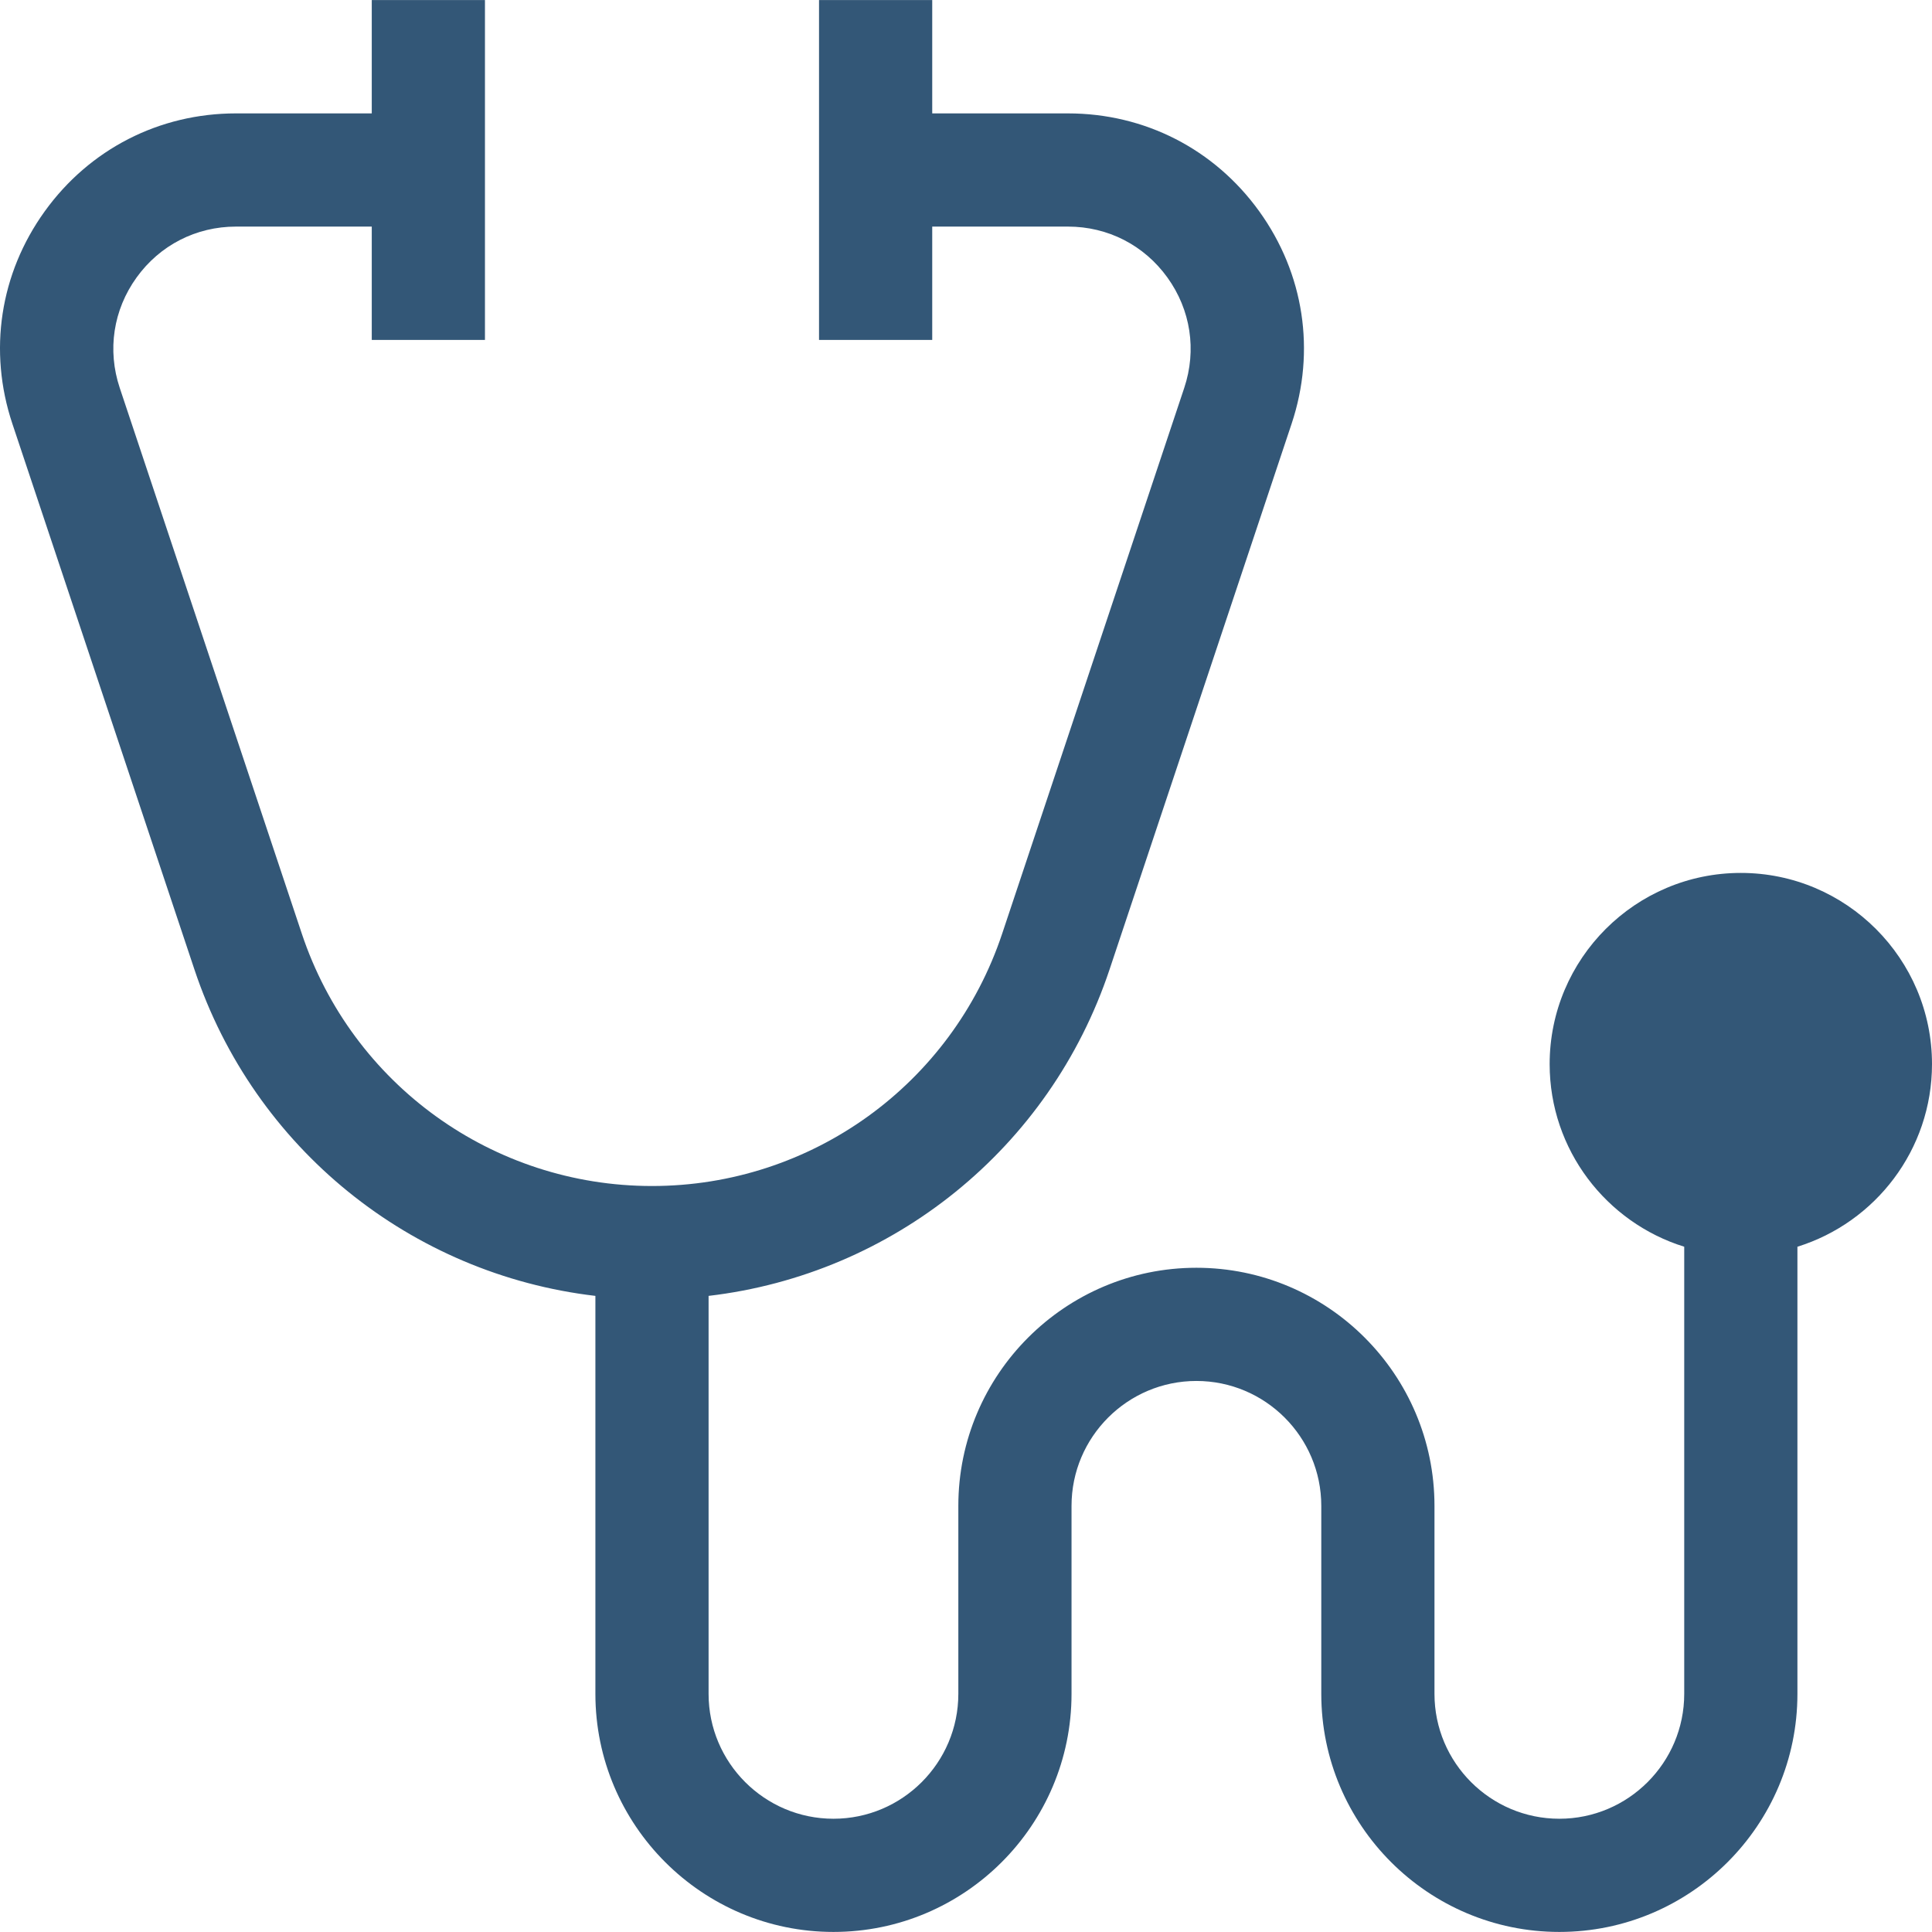
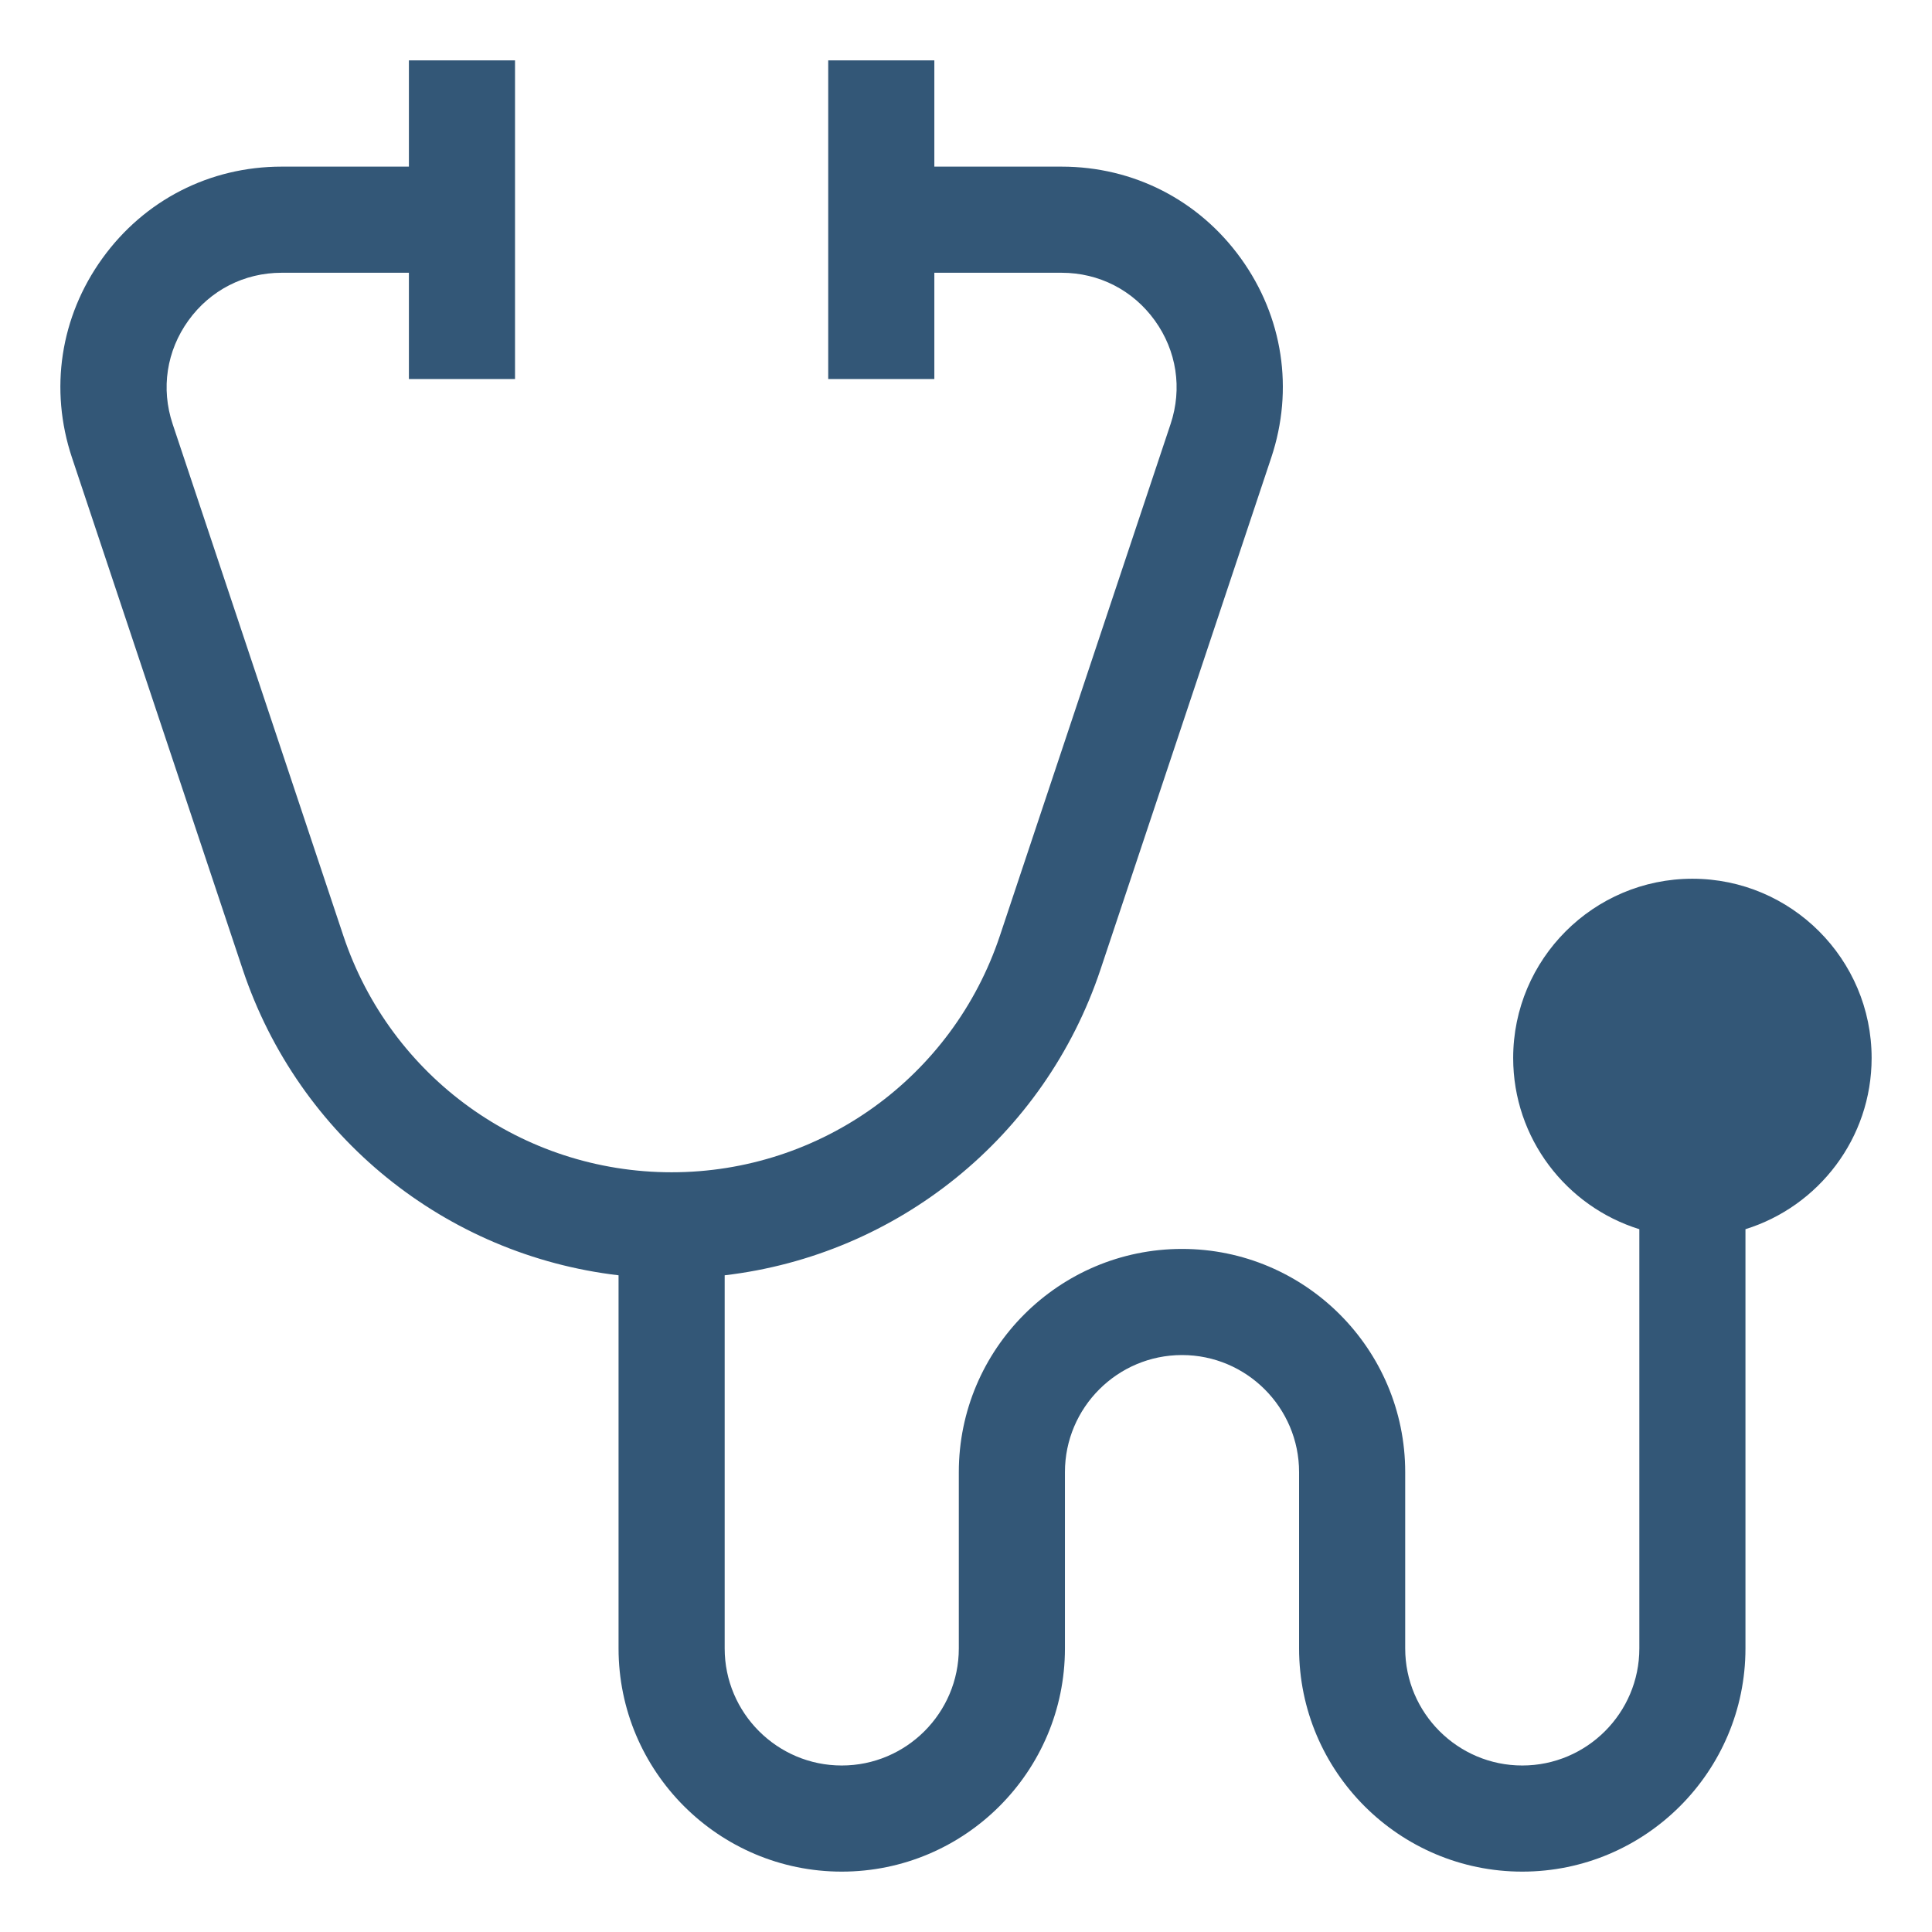
<svg xmlns="http://www.w3.org/2000/svg" version="1.1" id="Capa_1" x="0px" y="0px" viewBox="0 0 512.001 512.001" style="enable-background:new 0 0 512.001 512.001;" xml:space="preserve" width="512px" height="512px">
-   <g>
-     <g>
-       <path d="M461.337,231.335c-27.936,0-50.663,22.728-50.663,50.664c0,22.716,15.028,41.987,35.664,48.396v118.499    c0,18.248-14.846,33.093-33.093,33.093c-18.247,0-33.093-14.845-33.093-33.093v-49.831c0-34.789-28.303-63.091-63.092-63.091    c-34.789,0-63.091,28.302-63.091,63.091v49.831c0,18.248-14.845,33.093-33.093,33.093c-18.248,0-33.093-14.845-33.093-33.093    v-105.47c48.78-5.721,90.424-39.033,106.258-86.494l48.249-144.631c6.433-19.284,3.306-39.804-8.578-56.297    c-11.885-16.493-30.359-25.951-50.688-25.951H247.05V0.016h-29.998v90.067h29.998V60.049h35.973    c10.567,0,20.173,4.917,26.35,13.491c6.179,8.573,7.805,19.241,4.46,29.265l-48.249,144.631    c-13.342,39.998-50.636,66.87-92.799,66.87c-42.163,0-79.457-26.873-92.8-66.87L31.735,102.806    c-3.344-10.025-1.719-20.692,4.459-29.266c6.179-8.574,15.783-13.491,26.351-13.491h35.976v30.034h29.998V0.016H98.521V30.05    H62.545c-20.329,0-38.805,9.459-50.689,25.952C-0.028,72.495-3.155,93.014,3.278,112.299L51.527,256.93    c15.833,47.461,57.478,80.774,106.258,86.494v105.47c0,34.789,28.302,63.091,63.091,63.091c34.789,0,63.091-28.302,63.091-63.091    v-49.831c0-18.248,14.846-33.093,33.093-33.093c18.248,0,33.094,14.845,33.094,33.093v49.831    c0,34.789,28.302,63.091,63.091,63.091c34.789,0,63.091-28.302,63.091-63.091V330.395c20.635-6.409,35.664-25.679,35.664-48.396    C512.001,254.062,489.273,231.335,461.337,231.335z" fill="#335777" />
+   <defs id="defs41" />
+   <g id="g6" transform="matrix(0.9375021,0,0,0.9375586,15.9999,15.98503)" style="stroke-width:1.067">
+     <g id="g4" style="stroke-width:1.067">
+       <path d="m 461.337,231.335 c -27.936,0 -50.663,22.728 -50.663,50.664 0,22.716 15.028,41.987 35.664,48.396 v 118.499 c 0,18.248 -14.846,33.093 -33.093,33.093 -18.247,0 -33.093,-14.845 -33.093,-33.093 v -49.831 c 0,-34.789 -28.303,-63.091 -63.092,-63.091 -34.789,0 -63.091,28.302 -63.091,63.091 v 49.831 c 0,18.248 -14.845,33.093 -33.093,33.093 -18.248,0 -33.093,-14.845 -33.093,-33.093 v -105.47 c 48.78,-5.721 90.424,-39.033 106.258,-86.494 L 342.29,112.299 C 348.723,93.015 345.596,72.495 333.712,56.002 321.827,39.509 303.353,30.051 283.024,30.051 H 247.05 V 0.016 H 217.052 V 90.083 H 247.05 V 60.049 h 35.973 c 10.567,0 20.173,4.917 26.35,13.491 6.179,8.573 7.805,19.241 4.46,29.265 l -48.249,144.631 c -13.342,39.998 -50.636,66.87 -92.799,66.87 -42.163,0 -79.457,-26.873 -92.8,-66.87 L 31.735,102.806 C 28.391,92.781 30.016,82.114 36.194,73.54 42.373,64.966 51.977,60.049 62.545,60.049 h 35.976 v 30.034 h 29.998 V 0.016 H 98.521 V 30.05 H 62.545 C 42.216,30.05 23.74,39.509 11.856,56.002 -0.028,72.495 -3.155,93.014 3.278,112.299 L 51.527,256.93 c 15.833,47.461 57.478,80.774 106.258,86.494 v 105.47 c 0,34.789 28.302,63.091 63.091,63.091 34.789,0 63.091,-28.302 63.091,-63.091 v -49.831 c 0,-18.248 14.846,-33.093 33.093,-33.093 18.248,0 33.094,14.845 33.094,33.093 v 49.831 c 0,34.789 28.302,63.091 63.091,63.091 34.789,0 63.091,-28.302 63.091,-63.091 V 330.395 C 496.971,323.986 512,304.716 512,281.999 c 10e-4,-27.937 -22.727,-50.664 -50.663,-50.664 z" id="path2" style="fill:#335777;stroke-width:1.067" />
    </g>
  </g>
-   <g>
- </g>
-   <g>
- </g>
-   <g>
- </g>
-   <g>
- </g>
-   <g>
- </g>
-   <g>
- </g>
-   <g>
- </g>
-   <g>
- </g>
-   <g>
- </g>
-   <g>
- </g>
-   <g>
- </g>
-   <g>
- </g>
-   <g>
- </g>
-   <g>
- </g>
-   <g>
- </g>
+   <g id="g8" />
+   <g id="g10" />
+   <g id="g12" />
+   <g id="g14" />
+   <g id="g16" />
+   <g id="g18" />
+   <g id="g20" />
+   <g id="g22" />
+   <g id="g24" />
+   <g id="g26" />
+   <g id="g28" />
+   <g id="g30" />
+   <g id="g32" />
+   <g id="g34" />
+   <g id="g36" />
</svg>
